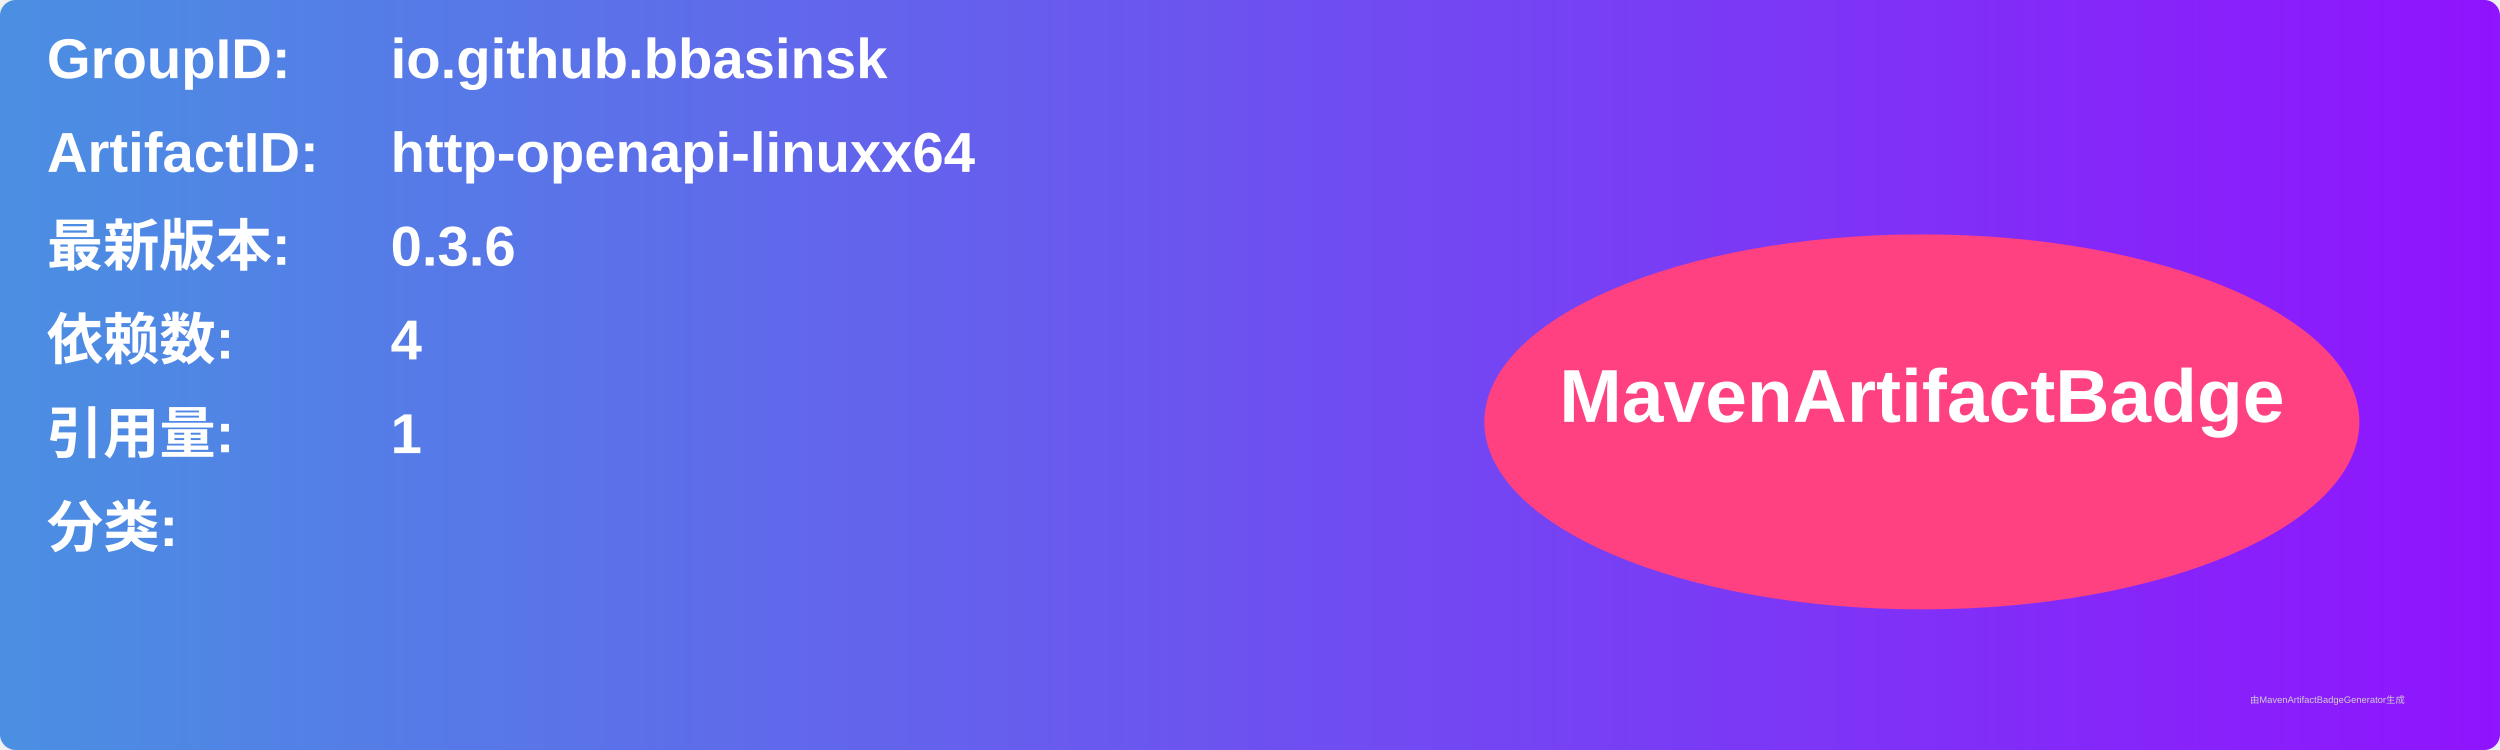
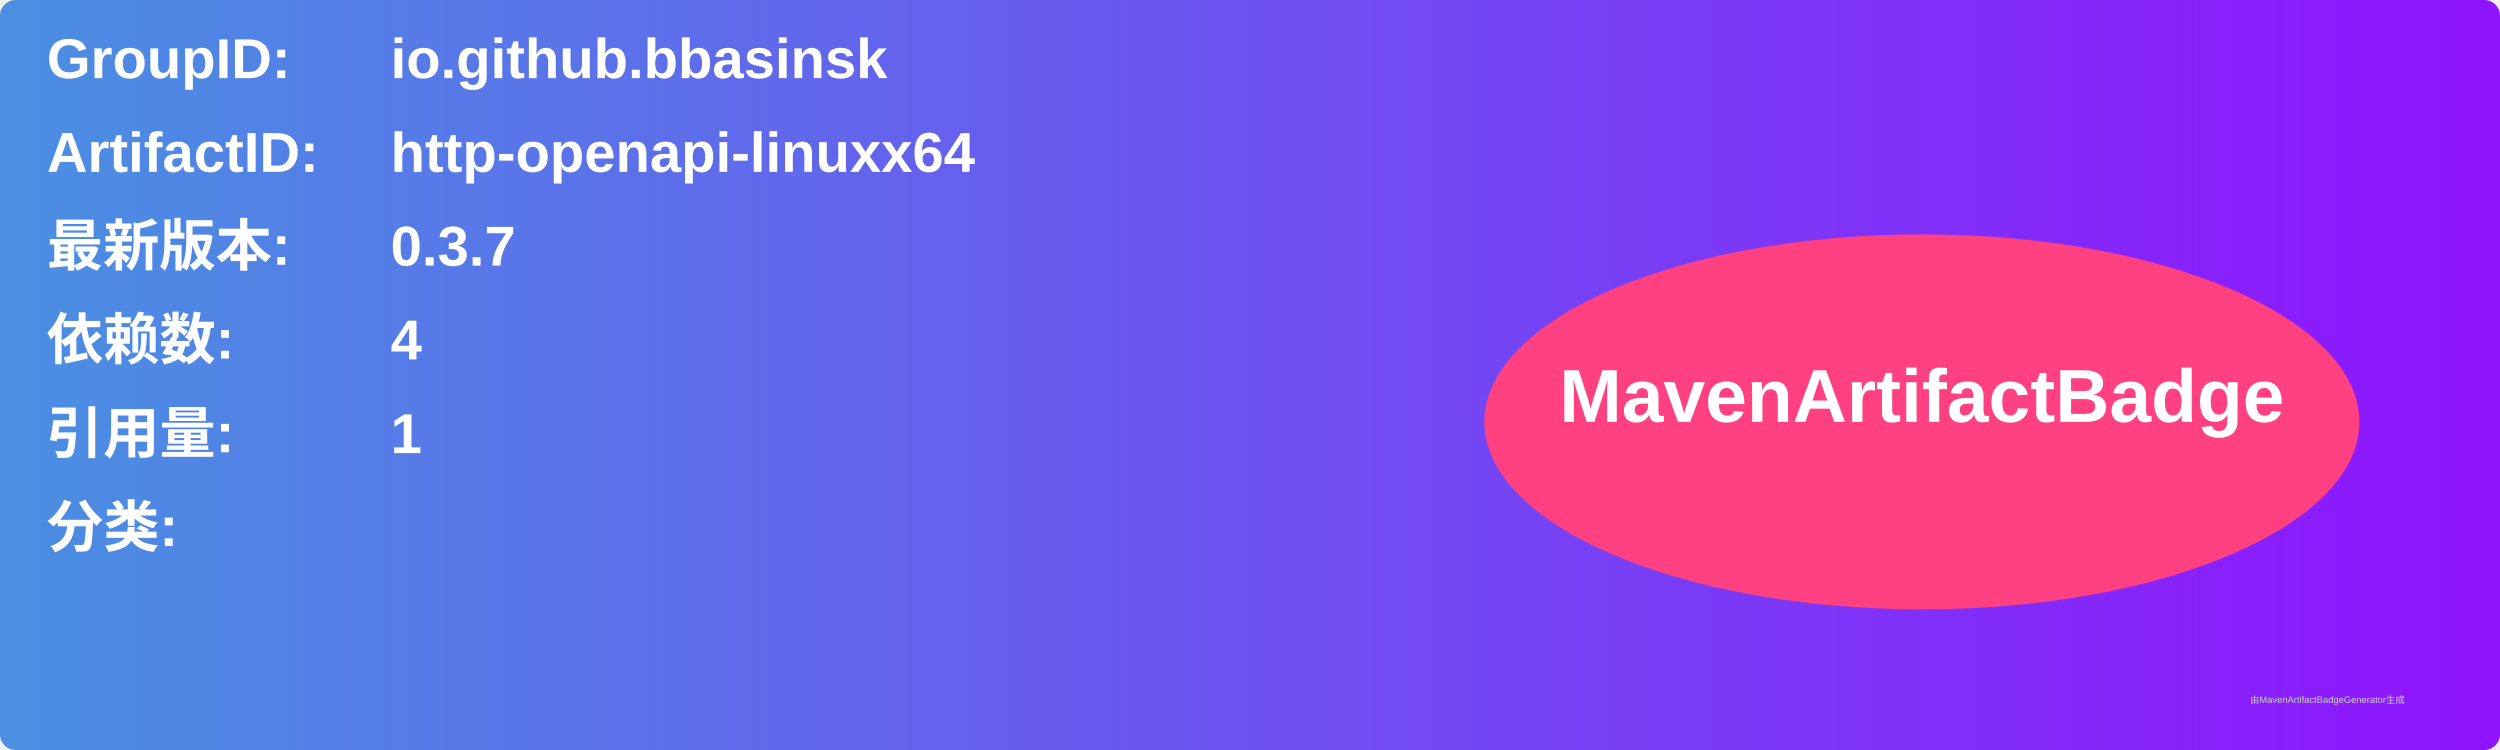
<svg xmlns="http://www.w3.org/2000/svg" width="800" height="240" viewBox="0 0 800 240">
  <linearGradient id="grad" x1="0%" y1="0%" x2="100%" y2="0%">
    <stop offset="0%" stop-color="#4a90e2" />
    <stop offset="100%" stop-color="#9013fe" />
  </linearGradient>
  <rect width="100%" height="100%" rx="5" ry="5" fill="url(#grad)" />
  <g transform="translate(15, 15)">
    <text x="0" y="10" font-family="Arial" font-size="18" fill="white" font-weight="bold" width="260">GroupID:</text>
    <text x="110" y="10" font-family="Arial" font-size="18" fill="white" font-weight="bold" width="460">io.github.bbasinsk</text>
    <text x="0" y="40" font-family="Arial" font-size="18" fill="white" font-weight="bold" width="260">ArtifactID:</text>
    <text x="110" y="40" font-family="Arial" font-size="18" fill="white" font-weight="bold" width="460">http-openapi-linuxx64</text>
    <text x="0" y="70" font-family="Arial" font-size="18" fill="white" font-weight="bold">最新版本:</text>
    <text x="110" y="70" font-family="Arial" font-size="18" fill="white" font-weight="bold">
-       <tspan font-weight="bold">0.3.6</tspan>
+       <tspan font-weight="bold">0.3.7</tspan>
    </text>
    <text x="0" y="100" font-family="Arial" font-size="18" fill="white" font-weight="bold">依赖数: </text>
    <text x="110" y="100" font-family="Arial" font-size="18" fill="white">
      <tspan font-weight="bold">4</tspan>
    </text>
    <text x="0" y="130" font-family="Arial" font-size="18" fill="white" font-weight="bold">引用量: </text>
    <text x="110" y="130" font-family="Arial" font-size="18" fill="white">
      <tspan font-weight="bold">1</tspan>
    </text>
    <text x="0" y="160" font-family="Arial" font-size="18" fill="white" font-weight="bold">分类:</text>
    <text x="10" y="190" font-family="Arial" font-size="10" fill="white">
      <tspan font-weight="bold" />
    </text>
    <ellipse cx="600" cy="120" rx="140" ry="60" fill="#ff4081" />
    <text x="600" y="120" text-anchor="middle" font-family="Arial" font-size="24" fill="white" font-weight="bold">MavenArtifactBadge</text>
  </g>
  <text x="720" y="225" font-family="Arial" font-size="3" fill="#d0d0d0">由MavenArtifactBadgeGenerator生成</text>
</svg>
